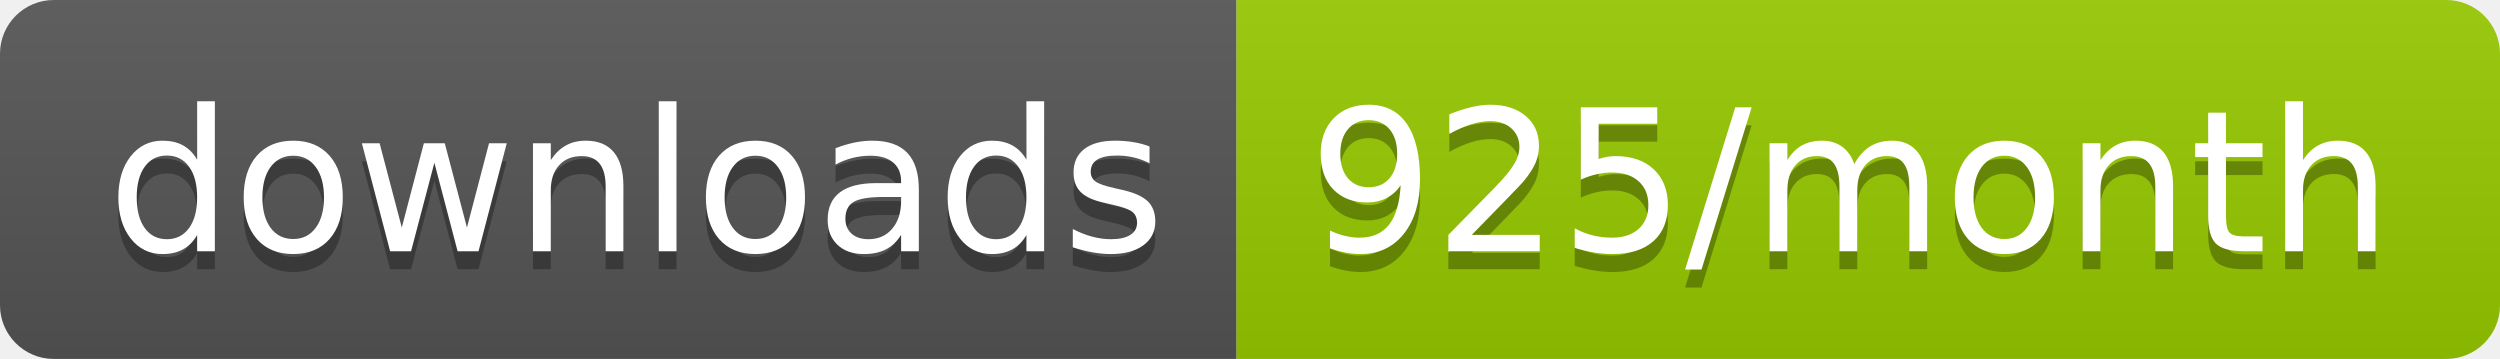
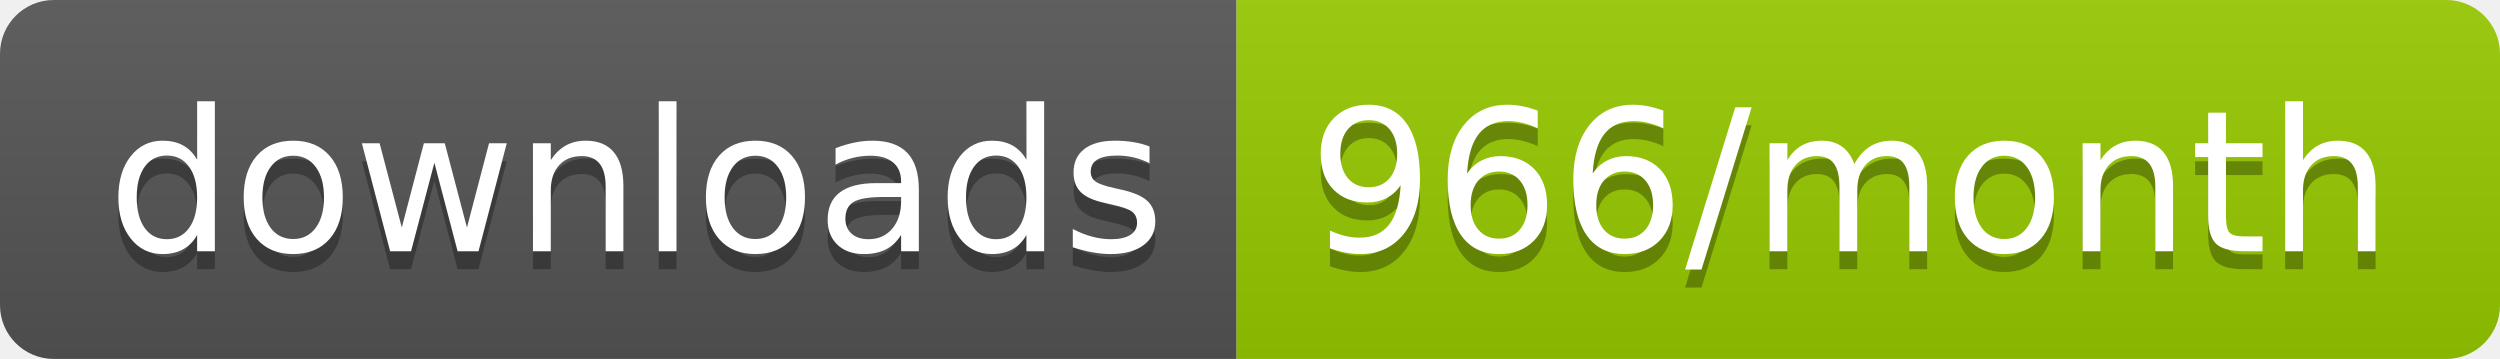
<svg xmlns="http://www.w3.org/2000/svg" width="139.3" height="20">
  <linearGradient id="smooth" x2="0" y2="100%">
    <stop offset="0" stop-color="#bbb" stop-opacity=".1" />
    <stop offset="1" stop-opacity=".1" />
  </linearGradient>
  <clipPath id="round">
    <rect width="139.3" height="20" rx="3" fill="#fff" />
  </clipPath>
  <g clip-path="url(#round)">
    <rect width="68.9" height="20" fill="#555" />
    <rect x="68.9" width="70.4" height="20" fill="#97CA00" />
    <rect width="139.3" height="20" fill="url(#smooth)" />
  </g>
  <g fill="#fff" text-anchor="middle" font-family="DejaVu Sans,Verdana,Geneva,sans-serif" font-size="110">
    <text x="354.5" y="150" fill="#010101" fill-opacity=".3" transform="scale(0.1)" textLength="589.0" lengthAdjust="spacing">downloads</text>
    <text x="354.5" y="140" transform="scale(0.1)" textLength="589.0" lengthAdjust="spacing">downloads</text>
-     <text x="1031.0" y="150" fill="#010101" fill-opacity=".3" transform="scale(0.1)" textLength="604.0" lengthAdjust="spacing">925/month</text>
-     <text x="1031.0" y="140" transform="scale(0.1)" textLength="604.0" lengthAdjust="spacing">925/month</text>
+     <text x="1031.0" y="150" fill="#010101" fill-opacity=".3" transform="scale(0.1)" textLength="604.0" lengthAdjust="spacing">966/month</text>
+     <text x="1031.0" y="140" transform="scale(0.1)" textLength="604.0" lengthAdjust="spacing">966/month</text>
  </g>
</svg>
